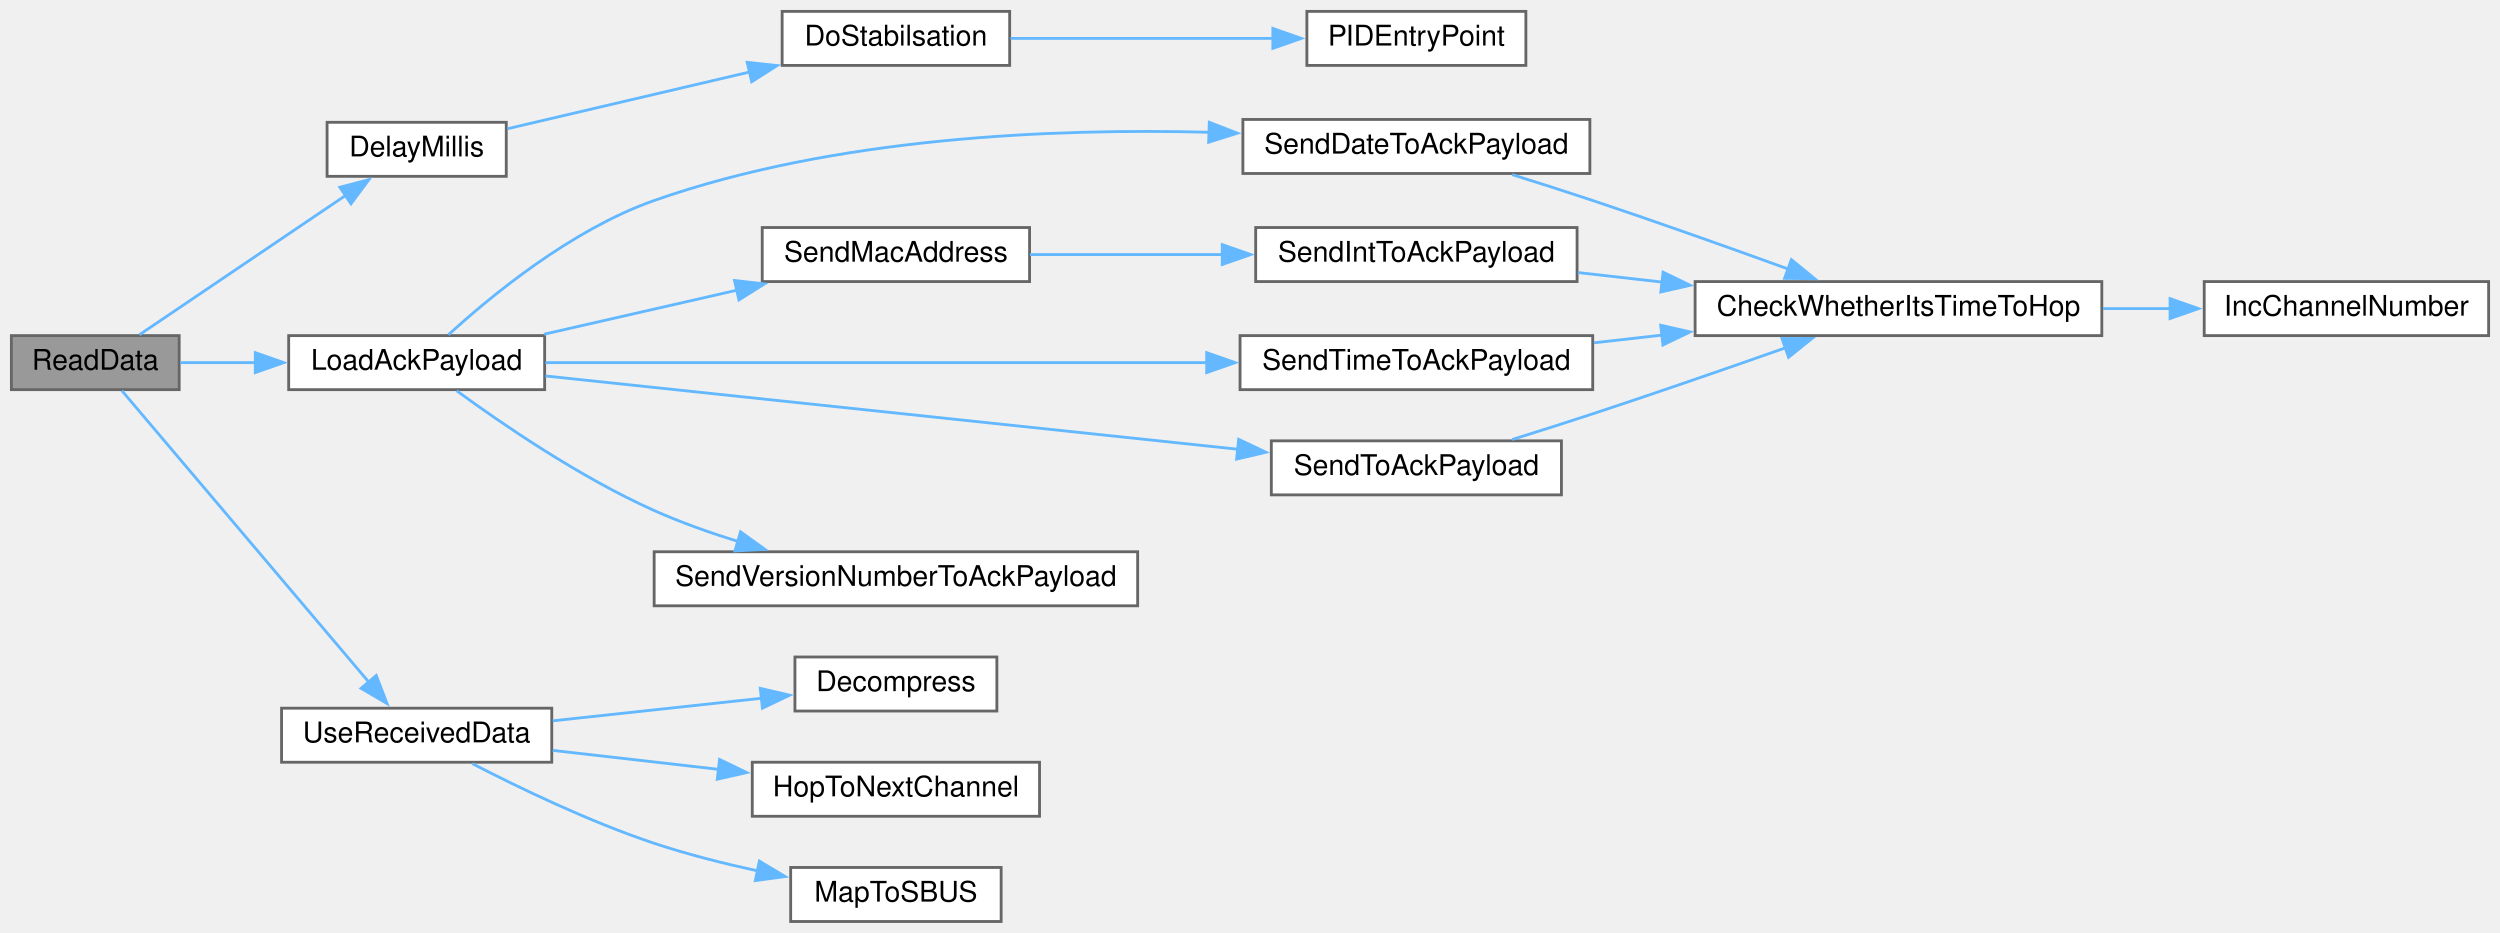
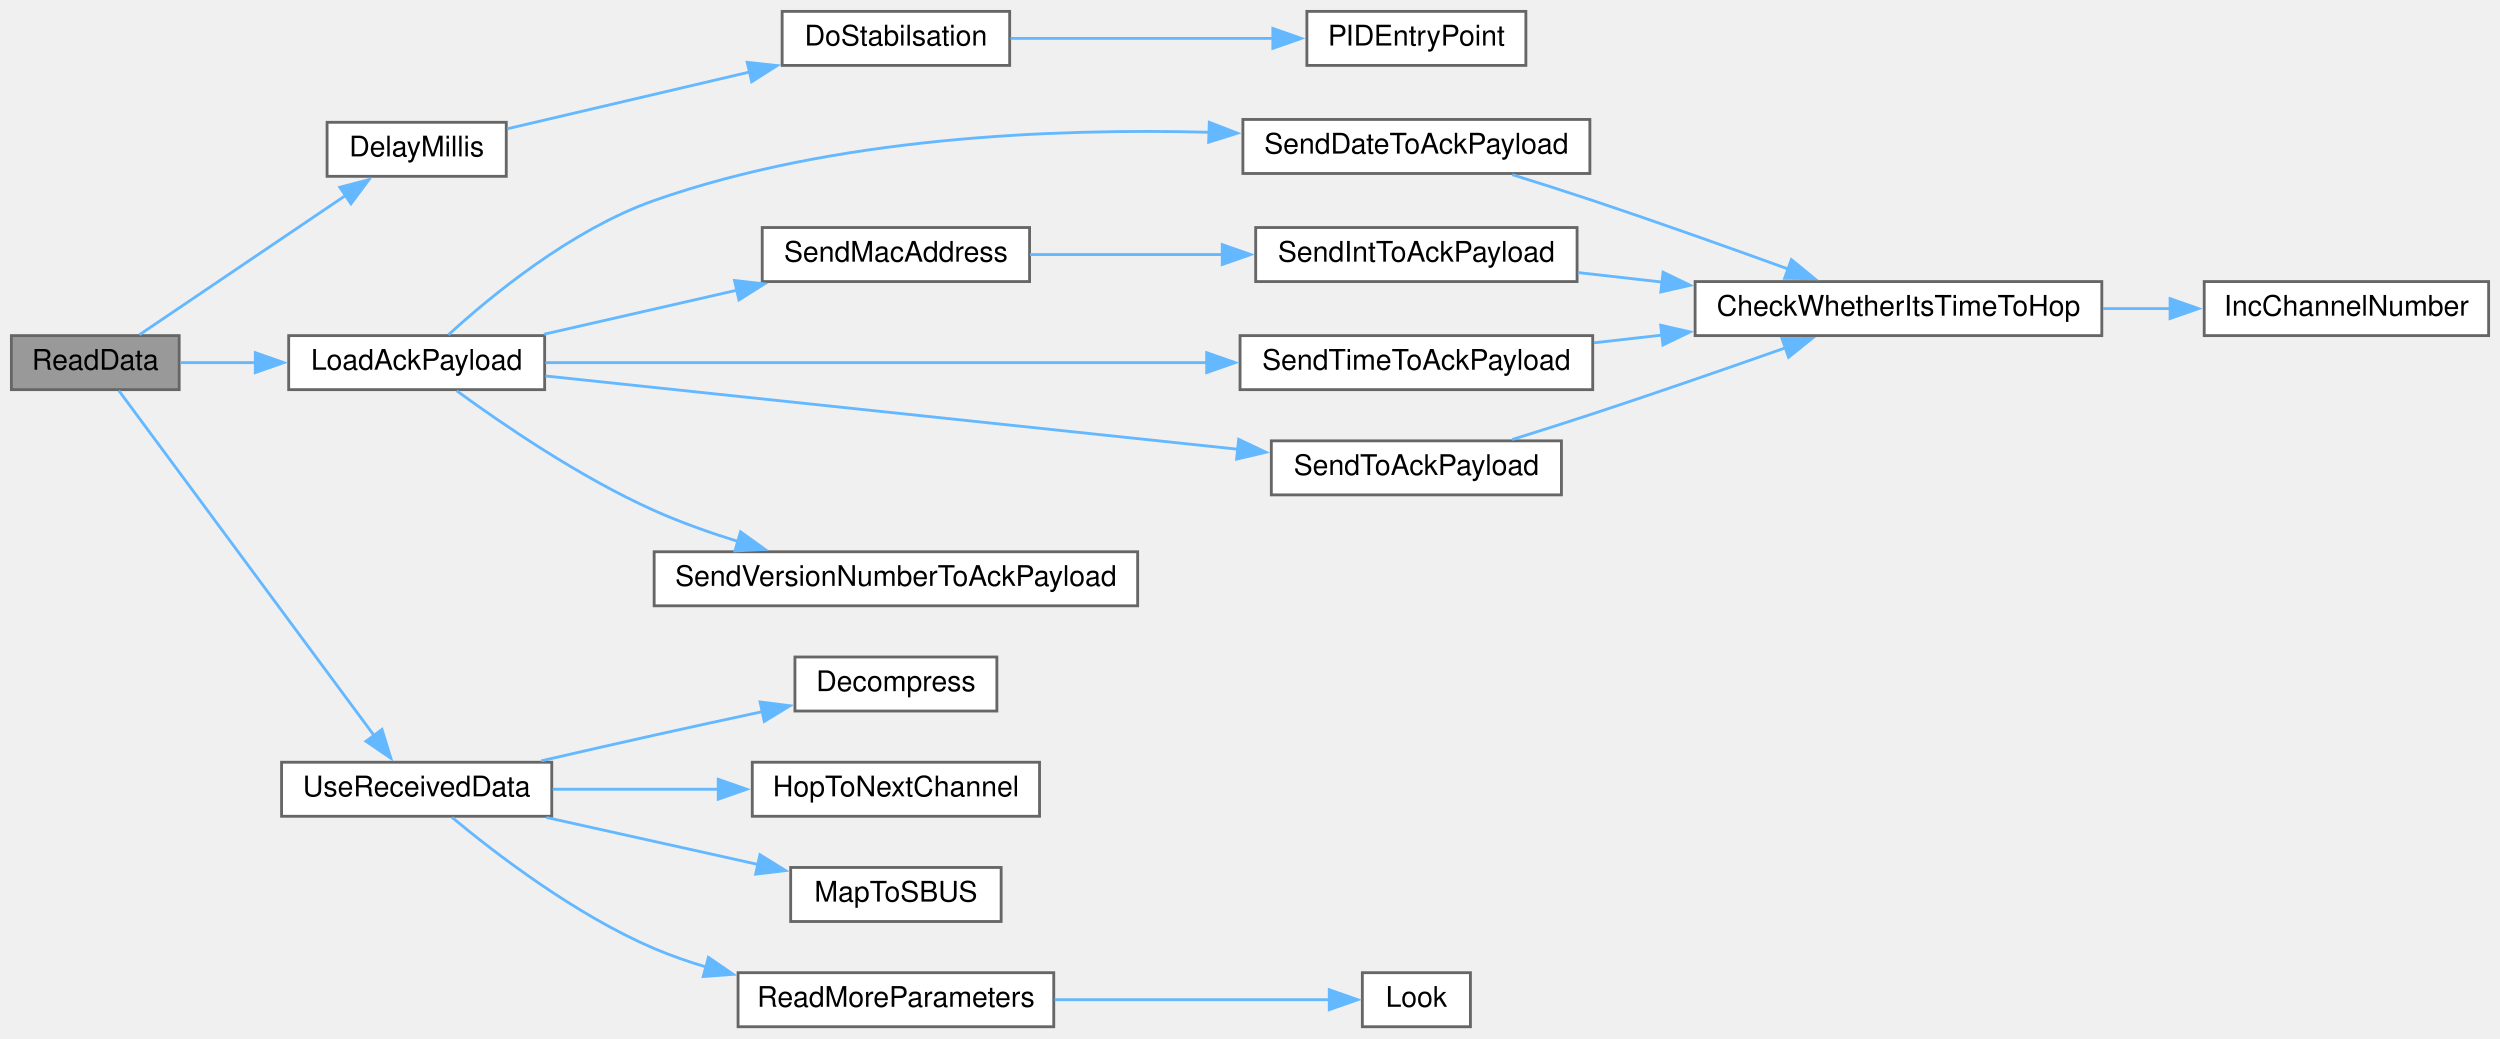
- <svg xmlns="http://www.w3.org/2000/svg" xmlns:xlink="http://www.w3.org/1999/xlink" width="879pt" height="328pt" viewBox="0.00 0.00 879.00 328.00">
-   <g id="graph0" class="graph" transform="scale(1 1) rotate(0) translate(4 324)">
+ <svg xmlns="http://www.w3.org/2000/svg" xmlns:xlink="http://www.w3.org/1999/xlink" width="879pt" height="365pt" viewBox="0.00 0.00 879.00 365.00">
+   <g id="graph0" class="graph" transform="scale(1 1) rotate(0) translate(4 361)">
    <g id="node1" class="node">
      <g id="a_node1">
        <a xlink:title=" ">
-           <polygon fill="#999999" stroke="#666666" points="59,-206 0,-206 0,-187 59,-187 59,-206" />
-           <text text-anchor="middle" x="29.5" y="-194" font-family="Helvetica,sans-Serif" font-size="10.00">ReadData</text>
+           <polygon fill="#999999" stroke="#666666" points="59,-243 0,-243 0,-224 59,-224 59,-243" />
+           <text text-anchor="middle" x="29.5" y="-231" font-family="Helvetica,sans-Serif" font-size="10.00">ReadData</text>
        </a>
      </g>
    </g>
    <g id="node2" class="node">
      <g id="a_node2">
        <a xlink:href="ReceiverCode_2src_2main_8cpp.html#a9692998537a18fea0930c692647e25ad" target="_top" xlink:title=" ">
-           <polygon fill="white" stroke="#666666" points="174,-281 111,-281 111,-262 174,-262 174,-281" />
-           <text text-anchor="middle" x="142.5" y="-269" font-family="Helvetica,sans-Serif" font-size="10.00">DelayMillis</text>
+           <polygon fill="white" stroke="#666666" points="174,-318 111,-318 111,-299 174,-299 174,-318" />
+           <text text-anchor="middle" x="142.5" y="-306" font-family="Helvetica,sans-Serif" font-size="10.00">DelayMillis</text>
        </a>
      </g>
    </g>
    <g id="edge1" class="edge">
-       <path fill="none" stroke="#63b8ff" d="M45.01,-206.3C63.46,-218.77 95.56,-240.46 117.63,-255.37" />
-       <polygon fill="#63b8ff" stroke="#63b8ff" points="115.49,-258.15 125.73,-260.85 119.4,-252.35 115.49,-258.15" />
+       <path fill="none" stroke="#63b8ff" d="M45.01,-243.3C63.46,-255.77 95.56,-277.46 117.63,-292.37" />
+       <polygon fill="#63b8ff" stroke="#63b8ff" points="115.49,-295.15 125.73,-297.85 119.4,-289.35 115.49,-295.15" />
    </g>
    <g id="node5" class="node">
      <g id="a_node5">
        <a xlink:href="radio_8h.html#a664f409561bfcf119e0379dd991217e5" target="_top" xlink:title=" ">
-           <polygon fill="white" stroke="#666666" points="187.5,-206 97.5,-206 97.5,-187 187.5,-187 187.5,-206" />
-           <text text-anchor="middle" x="142.5" y="-194" font-family="Helvetica,sans-Serif" font-size="10.00">LoadAckPayload</text>
+           <polygon fill="white" stroke="#666666" points="187.5,-243 97.5,-243 97.5,-224 187.5,-224 187.5,-243" />
+           <text text-anchor="middle" x="142.5" y="-231" font-family="Helvetica,sans-Serif" font-size="10.00">LoadAckPayload</text>
        </a>
      </g>
    </g>
    <g id="edge4" class="edge">
-       <path fill="none" stroke="#63b8ff" d="M59.37,-196.5C67.5,-196.5 76.63,-196.5 85.77,-196.5" />
-       <polygon fill="#63b8ff" stroke="#63b8ff" points="85.76,-200 95.76,-196.5 85.76,-193 85.76,-200" />
+       <path fill="none" stroke="#63b8ff" d="M59.37,-233.5C67.5,-233.5 76.63,-233.5 85.77,-233.5" />
+       <polygon fill="#63b8ff" stroke="#63b8ff" points="85.76,-237 95.76,-233.5 85.76,-230 85.76,-237" />
    </g>
    <g id="node14" class="node">
      <g id="a_node14">
-         <a xlink:href="radio_8h.html#abb1997c589abc6432f612eaedf985e38" target="_top" xlink:title=" ">
-           <polygon fill="white" stroke="#666666" points="190,-75 95,-75 95,-56 190,-56 190,-75" />
-           <text text-anchor="middle" x="142.5" y="-63" font-family="Helvetica,sans-Serif" font-size="10.00">UseReceivedData</text>
+         <a xlink:href="radio_8h.html#ae81f764427dc5f290cc6e16ab92e83b8" target="_top" xlink:title=" ">
+           <polygon fill="white" stroke="#666666" points="190,-93 95,-93 95,-74 190,-74 190,-93" />
+           <text text-anchor="middle" x="142.5" y="-81" font-family="Helvetica,sans-Serif" font-size="10.00">UseReceivedData</text>
        </a>
      </g>
    </g>
    <g id="edge16" class="edge">
-       <path fill="none" stroke="#63b8ff" d="M38.84,-186.65C57.32,-164.84 101.96,-112.16 125.83,-83.99" />
-       <polygon fill="#63b8ff" stroke="#63b8ff" points="128.29,-86.51 132.08,-76.62 122.95,-81.98 128.29,-86.51" />
+       <path fill="none" stroke="#63b8ff" d="M37.78,-223.66C55.97,-199.07 103.65,-134.65 127.5,-102.42" />
+       <polygon fill="#63b8ff" stroke="#63b8ff" points="130.3,-104.52 133.43,-94.4 124.67,-100.36 130.3,-104.52" />
    </g>
    <g id="node3" class="node">
      <g id="a_node3">
        <a xlink:href="pid_8h.html#a48050e81ef4521304a2dbeaf99e1a331" target="_top" xlink:title=" ">
-           <polygon fill="white" stroke="#666666" points="351,-320 271,-320 271,-301 351,-301 351,-320" />
-           <text text-anchor="middle" x="311" y="-308" font-family="Helvetica,sans-Serif" font-size="10.00">DoStabilsation</text>
+           <polygon fill="white" stroke="#666666" points="351,-357 271,-357 271,-338 351,-338 351,-357" />
+           <text text-anchor="middle" x="311" y="-345" font-family="Helvetica,sans-Serif" font-size="10.00">DoStabilsation</text>
        </a>
      </g>
    </g>
    <g id="edge2" class="edge">
-       <path fill="none" stroke="#63b8ff" d="M174.43,-278.74C198.31,-284.34 231.87,-292.2 259.62,-298.7" />
-       <polygon fill="#63b8ff" stroke="#63b8ff" points="258.71,-302.08 269.24,-300.95 260.3,-295.26 258.71,-302.08" />
+       <path fill="none" stroke="#63b8ff" d="M174.43,-315.74C198.31,-321.34 231.87,-329.2 259.62,-335.7" />
+       <polygon fill="#63b8ff" stroke="#63b8ff" points="258.71,-339.08 269.24,-337.95 260.3,-332.26 258.71,-339.08" />
    </g>
    <g id="node4" class="node">
      <g id="a_node4">
        <a xlink:href="pid_8h.html#af0885e7050f46e9be63fa1c9574ad9a0" target="_top" xlink:title=" ">
-           <polygon fill="white" stroke="#666666" points="532.5,-320 455.5,-320 455.5,-301 532.5,-301 532.5,-320" />
-           <text text-anchor="middle" x="494" y="-308" font-family="Helvetica,sans-Serif" font-size="10.00">PIDEntryPoint</text>
+           <polygon fill="white" stroke="#666666" points="532.5,-357 455.5,-357 455.5,-338 532.5,-338 532.5,-357" />
+           <text text-anchor="middle" x="494" y="-345" font-family="Helvetica,sans-Serif" font-size="10.00">PIDEntryPoint</text>
        </a>
      </g>
    </g>
    <g id="edge3" class="edge">
-       <path fill="none" stroke="#63b8ff" d="M351.27,-310.5C378.44,-310.5 414.8,-310.5 443.88,-310.5" />
-       <polygon fill="#63b8ff" stroke="#63b8ff" points="443.53,-314 453.53,-310.5 443.53,-307 443.53,-314" />
+       <path fill="none" stroke="#63b8ff" d="M351.27,-347.5C378.44,-347.5 414.8,-347.5 443.88,-347.5" />
+       <polygon fill="#63b8ff" stroke="#63b8ff" points="443.53,-351 453.53,-347.5 443.53,-344 443.53,-351" />
    </g>
    <g id="node6" class="node">
      <g id="a_node6">
        <a xlink:href="radio_8h.html#affa2dcc4341b8daecac77e6e0a354b2d" target="_top" xlink:title=" ">
-           <polygon fill="white" stroke="#666666" points="555,-282 433,-282 433,-263 555,-263 555,-282" />
-           <text text-anchor="middle" x="494" y="-270" font-family="Helvetica,sans-Serif" font-size="10.00">SendDateToAckPayload</text>
+           <polygon fill="white" stroke="#666666" points="555,-319 433,-319 433,-300 555,-300 555,-319" />
+           <text text-anchor="middle" x="494" y="-307" font-family="Helvetica,sans-Serif" font-size="10.00">SendDateToAckPayload</text>
        </a>
      </g>
    </g>
    <g id="edge5" class="edge">
-       <path fill="none" stroke="#63b8ff" d="M153.67,-206.29C168.3,-219.68 196.76,-243.23 226,-253.5 289.34,-275.75 366.23,-278.94 421.2,-277.49" />
-       <polygon fill="#63b8ff" stroke="#63b8ff" points="421.19,-281 431.07,-277.17 420.96,-274 421.19,-281" />
+       <path fill="none" stroke="#63b8ff" d="M153.67,-243.29C168.3,-256.68 196.76,-280.23 226,-290.5 289.34,-312.75 366.23,-315.94 421.2,-314.49" />
+       <polygon fill="#63b8ff" stroke="#63b8ff" points="421.19,-318 431.07,-314.17 420.96,-311 421.19,-318" />
    </g>
    <g id="node9" class="node">
      <g id="a_node9">
        <a xlink:href="radio_8h.html#ab6bb1ded4e272b24f150c28295f4d291" target="_top" xlink:title=" ">
-           <polygon fill="white" stroke="#666666" points="358,-244 264,-244 264,-225 358,-225 358,-244" />
-           <text text-anchor="middle" x="311" y="-232" font-family="Helvetica,sans-Serif" font-size="10.00">SendMacAddress</text>
+           <polygon fill="white" stroke="#666666" points="358,-281 264,-281 264,-262 358,-262 358,-281" />
+           <text text-anchor="middle" x="311" y="-269" font-family="Helvetica,sans-Serif" font-size="10.00">SendMacAddress</text>
        </a>
      </g>
    </g>
    <g id="edge8" class="edge">
-       <path fill="none" stroke="#63b8ff" d="M187.25,-206.48C208,-211.22 233.03,-216.93 255.05,-221.96" />
-       <polygon fill="#63b8ff" stroke="#63b8ff" points="254.25,-225.37 264.78,-224.18 255.81,-218.54 254.25,-225.37" />
+       <path fill="none" stroke="#63b8ff" d="M187.25,-243.48C208,-248.22 233.03,-253.93 255.05,-258.96" />
+       <polygon fill="#63b8ff" stroke="#63b8ff" points="254.25,-262.37 264.78,-261.18 255.81,-255.54 254.25,-262.37" />
    </g>
    <g id="node11" class="node">
      <g id="a_node11">
        <a xlink:href="radio_8h.html#a8162c1748e39496c4adf88c55d1c49b8" target="_top" xlink:title=" ">
-           <polygon fill="white" stroke="#666666" points="556,-206 432,-206 432,-187 556,-187 556,-206" />
-           <text text-anchor="middle" x="494" y="-194" font-family="Helvetica,sans-Serif" font-size="10.00">SendTimeToAckPayload</text>
+           <polygon fill="white" stroke="#666666" points="556,-243 432,-243 432,-224 556,-224 556,-243" />
+           <text text-anchor="middle" x="494" y="-231" font-family="Helvetica,sans-Serif" font-size="10.00">SendTimeToAckPayload</text>
        </a>
      </g>
    </g>
    <g id="edge11" class="edge">
-       <path fill="none" stroke="#63b8ff" d="M187.76,-196.5C246.31,-196.5 350.27,-196.5 420.4,-196.5" />
-       <polygon fill="#63b8ff" stroke="#63b8ff" points="420.27,-200 430.27,-196.5 420.27,-193 420.27,-200" />
+       <path fill="none" stroke="#63b8ff" d="M187.76,-233.5C246.31,-233.5 350.27,-233.5 420.4,-233.5" />
+       <polygon fill="#63b8ff" stroke="#63b8ff" points="420.27,-237 430.27,-233.5 420.27,-230 420.27,-237" />
    </g>
    <g id="node12" class="node">
      <g id="a_node12">
        <a xlink:href="radio_8h.html#a632401c7e72610ff0a0678358b6877ad" target="_top" xlink:title=" ">
-           <polygon fill="white" stroke="#666666" points="545,-169 443,-169 443,-150 545,-150 545,-169" />
-           <text text-anchor="middle" x="494" y="-157" font-family="Helvetica,sans-Serif" font-size="10.00">SendToAckPayload</text>
+           <polygon fill="white" stroke="#666666" points="545,-206 443,-206 443,-187 545,-187 545,-206" />
+           <text text-anchor="middle" x="494" y="-194" font-family="Helvetica,sans-Serif" font-size="10.00">SendToAckPayload</text>
        </a>
      </g>
    </g>
    <g id="edge13" class="edge">
-       <path fill="none" stroke="#63b8ff" d="M187.76,-191.81C249.45,-185.28 361.52,-173.42 431.35,-166.03" />
-       <polygon fill="#63b8ff" stroke="#63b8ff" points="431.52,-169.53 441.1,-164.99 430.79,-162.57 431.52,-169.53" />
+       <path fill="none" stroke="#63b8ff" d="M187.76,-228.81C249.45,-222.28 361.52,-210.42 431.35,-203.03" />
+       <polygon fill="#63b8ff" stroke="#63b8ff" points="431.52,-206.53 441.1,-201.99 430.79,-199.57 431.52,-206.53" />
    </g>
    <g id="node13" class="node">
      <g id="a_node13">
        <a xlink:href="radio_8h.html#af56956a6b17dbdfc9fceedeb5a13cb71" target="_top" xlink:title=" ">
-           <polygon fill="white" stroke="#666666" points="396,-130 226,-130 226,-111 396,-111 396,-130" />
-           <text text-anchor="middle" x="311" y="-118" font-family="Helvetica,sans-Serif" font-size="10.00">SendVersionNumberToAckPayload</text>
+           <polygon fill="white" stroke="#666666" points="396,-167 226,-167 226,-148 396,-148 396,-167" />
+           <text text-anchor="middle" x="311" y="-155" font-family="Helvetica,sans-Serif" font-size="10.00">SendVersionNumberToAckPayload</text>
        </a>
      </g>
    </g>
    <g id="edge15" class="edge">
-       <path fill="none" stroke="#63b8ff" d="M156.56,-186.61C172.29,-175.1 199.88,-156.18 226,-144.5 235.36,-140.32 245.62,-136.67 255.67,-133.57" />
-       <polygon fill="#63b8ff" stroke="#63b8ff" points="256.37,-137.01 264.98,-130.84 254.4,-130.3 256.37,-137.01" />
+       <path fill="none" stroke="#63b8ff" d="M156.56,-223.61C172.29,-212.1 199.88,-193.18 226,-181.5 235.36,-177.32 245.62,-173.67 255.67,-170.57" />
+       <polygon fill="#63b8ff" stroke="#63b8ff" points="256.37,-174.01 264.98,-167.84 254.4,-167.3 256.37,-174.01" />
    </g>
    <g id="node7" class="node">
      <g id="a_node7">
        <a xlink:href="radio_8h.html#ad21c5c00ff554736e4e21cee13773cd5" target="_top" xlink:title=" ">
-           <polygon fill="white" stroke="#666666" points="735,-225 592,-225 592,-206 735,-206 735,-225" />
-           <text text-anchor="middle" x="663.5" y="-213" font-family="Helvetica,sans-Serif" font-size="10.00">CheckWhetherItsTimeToHop</text>
+           <polygon fill="white" stroke="#666666" points="735,-262 592,-262 592,-243 735,-243 735,-262" />
+           <text text-anchor="middle" x="663.5" y="-250" font-family="Helvetica,sans-Serif" font-size="10.00">CheckWhetherItsTimeToHop</text>
        </a>
      </g>
    </g>
    <g id="edge6" class="edge">
-       <path fill="none" stroke="#63b8ff" d="M527.69,-262.59C536.87,-259.73 546.85,-256.56 556,-253.5 578.94,-245.84 604.46,-236.75 624.77,-229.39" />
-       <polygon fill="#63b8ff" stroke="#63b8ff" points="625.85,-232.72 634.04,-226.01 623.45,-226.14 625.85,-232.72" />
+       <path fill="none" stroke="#63b8ff" d="M527.69,-299.59C536.87,-296.73 546.85,-293.56 556,-290.5 578.94,-282.84 604.46,-273.75 624.77,-266.39" />
+       <polygon fill="#63b8ff" stroke="#63b8ff" points="625.85,-269.72 634.04,-263.01 623.45,-263.14 625.85,-269.72" />
    </g>
    <g id="node8" class="node">
      <g id="a_node8">
        <a xlink:href="radio_8h.html#ae913e02ff1fdfed85e4248ec648c1c6e" target="_top" xlink:title=" ">
-           <polygon fill="white" stroke="#666666" points="871,-225 771,-225 771,-206 871,-206 871,-225" />
-           <text text-anchor="middle" x="821" y="-213" font-family="Helvetica,sans-Serif" font-size="10.00">IncChannelNumber</text>
+           <polygon fill="white" stroke="#666666" points="871,-262 771,-262 771,-243 871,-243 871,-262" />
+           <text text-anchor="middle" x="821" y="-250" font-family="Helvetica,sans-Serif" font-size="10.00">IncChannelNumber</text>
        </a>
      </g>
    </g>
    <g id="edge7" class="edge">
-       <path fill="none" stroke="#63b8ff" d="M735.42,-215.5C743.39,-215.5 751.45,-215.5 759.27,-215.5" />
-       <polygon fill="#63b8ff" stroke="#63b8ff" points="759,-219 769,-215.5 759,-212 759,-219" />
+       <path fill="none" stroke="#63b8ff" d="M735.42,-252.5C743.39,-252.5 751.45,-252.5 759.27,-252.5" />
+       <polygon fill="#63b8ff" stroke="#63b8ff" points="759,-256 769,-252.5 759,-249 759,-256" />
    </g>
    <g id="node10" class="node">
      <g id="a_node10">
        <a xlink:href="radio_8h.html#a5b9bcce29081b0c53837ecb90e0a6b33" target="_top" xlink:title=" ">
-           <polygon fill="white" stroke="#666666" points="550.5,-244 437.5,-244 437.5,-225 550.5,-225 550.5,-244" />
-           <text text-anchor="middle" x="494" y="-232" font-family="Helvetica,sans-Serif" font-size="10.00">SendIntToAckPayload</text>
+           <polygon fill="white" stroke="#666666" points="550.5,-281 437.5,-281 437.5,-262 550.5,-262 550.5,-281" />
+           <text text-anchor="middle" x="494" y="-269" font-family="Helvetica,sans-Serif" font-size="10.00">SendIntToAckPayload</text>
        </a>
      </g>
    </g>
    <g id="edge9" class="edge">
-       <path fill="none" stroke="#63b8ff" d="M358.14,-234.5C378.75,-234.5 403.44,-234.5 426.02,-234.5" />
-       <polygon fill="#63b8ff" stroke="#63b8ff" points="425.74,-238 435.74,-234.5 425.74,-231 425.74,-238" />
+       <path fill="none" stroke="#63b8ff" d="M358.14,-271.5C378.75,-271.5 403.44,-271.5 426.02,-271.5" />
+       <polygon fill="#63b8ff" stroke="#63b8ff" points="425.74,-275 435.74,-271.5 425.74,-268 425.74,-275" />
    </g>
    <g id="edge10" class="edge">
-       <path fill="none" stroke="#63b8ff" d="M550.78,-228.17C560.32,-227.09 570.41,-225.95 580.46,-224.81" />
-       <polygon fill="#63b8ff" stroke="#63b8ff" points="580.73,-228.3 590.27,-223.69 579.94,-221.34 580.73,-228.3" />
+       <path fill="none" stroke="#63b8ff" d="M550.78,-265.17C560.32,-264.09 570.41,-262.95 580.46,-261.81" />
+       <polygon fill="#63b8ff" stroke="#63b8ff" points="580.73,-265.3 590.27,-260.69 579.94,-258.34 580.73,-265.3" />
    </g>
    <g id="edge12" class="edge">
-       <path fill="none" stroke="#63b8ff" d="M556.42,-203.47C564.23,-204.35 572.31,-205.27 580.38,-206.18" />
-       <polygon fill="#63b8ff" stroke="#63b8ff" points="579.9,-209.65 590.23,-207.3 580.69,-202.7 579.9,-209.65" />
+       <path fill="none" stroke="#63b8ff" d="M556.42,-240.47C564.23,-241.35 572.31,-242.27 580.38,-243.18" />
+       <polygon fill="#63b8ff" stroke="#63b8ff" points="579.9,-246.65 590.23,-244.3 580.69,-239.7 579.9,-246.65" />
    </g>
    <g id="edge14" class="edge">
-       <path fill="none" stroke="#63b8ff" d="M527.67,-169.46C536.85,-172.32 546.83,-175.48 556,-178.5 578.59,-185.94 603.73,-194.65 623.9,-201.75" />
-       <polygon fill="#63b8ff" stroke="#63b8ff" points="622.53,-204.98 633.13,-205.01 624.86,-198.38 622.53,-204.98" />
+       <path fill="none" stroke="#63b8ff" d="M527.67,-206.46C536.85,-209.32 546.83,-212.48 556,-215.5 578.59,-222.94 603.73,-231.65 623.9,-238.75" />
+       <polygon fill="#63b8ff" stroke="#63b8ff" points="622.53,-241.98 633.13,-242.01 624.86,-235.38 622.53,-241.98" />
    </g>
    <g id="node15" class="node">
      <g id="a_node15">
        <a xlink:href="radio_8h.html#a6feccc8c0583de3235616d42076f1371" target="_top" xlink:title=" ">
-           <polygon fill="white" stroke="#666666" points="346.5,-93 275.5,-93 275.5,-74 346.5,-74 346.5,-93" />
-           <text text-anchor="middle" x="311" y="-81" font-family="Helvetica,sans-Serif" font-size="10.00">Decompress</text>
+           <polygon fill="white" stroke="#666666" points="346.5,-130 275.5,-130 275.5,-111 346.5,-111 346.5,-130" />
+           <text text-anchor="middle" x="311" y="-118" font-family="Helvetica,sans-Serif" font-size="10.00">Decompress</text>
        </a>
      </g>
    </g>
    <g id="edge17" class="edge">
-       <path fill="none" stroke="#63b8ff" d="M190.32,-70.56C213.36,-73.05 241.04,-76.04 263.97,-78.52" />
-       <polygon fill="#63b8ff" stroke="#63b8ff" points="263.32,-81.97 273.64,-79.57 264.07,-75.01 263.32,-81.97" />
+       <path fill="none" stroke="#63b8ff" d="M186.29,-93.49C199.06,-96.43 213.09,-99.63 226,-102.5 238.37,-105.25 251.79,-108.16 264.19,-110.82" />
+       <polygon fill="#63b8ff" stroke="#63b8ff" points="263.25,-114.19 273.76,-112.86 264.71,-107.35 263.25,-114.19" />
    </g>
    <g id="node16" class="node">
      <g id="a_node16">
        <a xlink:href="radio_8h.html#a62ec0168b1eea5f5c14f663d9217574d" target="_top" xlink:title=" ">
-           <polygon fill="white" stroke="#666666" points="361.5,-56 260.5,-56 260.5,-37 361.5,-37 361.5,-56" />
-           <text text-anchor="middle" x="311" y="-44" font-family="Helvetica,sans-Serif" font-size="10.00">HopToNextChannel</text>
+           <polygon fill="white" stroke="#666666" points="361.5,-93 260.5,-93 260.5,-74 361.5,-74 361.5,-93" />
+           <text text-anchor="middle" x="311" y="-81" font-family="Helvetica,sans-Serif" font-size="10.00">HopToNextChannel</text>
        </a>
      </g>
    </g>
    <g id="edge18" class="edge">
-       <path fill="none" stroke="#63b8ff" d="M190.32,-60.16C208.41,-58.09 229.35,-55.7 248.62,-53.5" />
-       <polygon fill="#63b8ff" stroke="#63b8ff" points="249,-56.98 258.54,-52.37 248.2,-50.03 249,-56.98" />
+       <path fill="none" stroke="#63b8ff" d="M190.32,-83.5C208.41,-83.5 229.35,-83.5 248.62,-83.5" />
+       <polygon fill="#63b8ff" stroke="#63b8ff" points="248.53,-87 258.53,-83.5 248.53,-80 248.53,-87" />
    </g>
    <g id="node17" class="node">
      <g id="a_node17">
        <a xlink:href="radio_8h.html#a6a495c5560f12cc3fd3df9454927d681" target="_top" xlink:title=" ">
-           <polygon fill="white" stroke="#666666" points="348,-19 274,-19 274,0 348,0 348,-19" />
-           <text text-anchor="middle" x="311" y="-7" font-family="Helvetica,sans-Serif" font-size="10.00">MapToSBUS</text>
+           <polygon fill="white" stroke="#666666" points="348,-56 274,-56 274,-37 348,-37 348,-56" />
+           <text text-anchor="middle" x="311" y="-44" font-family="Helvetica,sans-Serif" font-size="10.00">MapToSBUS</text>
        </a>
      </g>
    </g>
    <g id="edge19" class="edge">
-       <path fill="none" stroke="#63b8ff" d="M162.02,-55.53C178.44,-47.05 203.26,-35.07 226,-27.5 237.58,-23.64 250.34,-20.41 262.35,-17.8" />
-       <polygon fill="#63b8ff" stroke="#63b8ff" points="262.99,-21.24 272.08,-15.8 261.58,-14.39 262.99,-21.24" />
+       <path fill="none" stroke="#63b8ff" d="M188.12,-73.58C211.13,-68.47 239.21,-62.23 262.61,-57.03" />
+       <polygon fill="#63b8ff" stroke="#63b8ff" points="263.2,-60.49 272.2,-54.9 261.68,-53.65 263.2,-60.49" />
+     </g>
+     <g id="node18" class="node">
+       <g id="a_node18">
+         <a xlink:href="radio_8h.html#aa32bb7bf8c87f709d43192fcb0141b6e" target="_top" xlink:title=" ">
+           <polygon fill="white" stroke="#666666" points="366.5,-19 255.5,-19 255.5,0 366.5,0 366.5,-19" />
+           <text text-anchor="middle" x="311" y="-7" font-family="Helvetica,sans-Serif" font-size="10.00">ReadMoreParameters</text>
+         </a>
+       </g>
+     </g>
+     <g id="edge20" class="edge">
+       <path fill="none" stroke="#63b8ff" d="M154.95,-73.59C170.14,-60.95 198.3,-39.33 226,-27.5 231.89,-24.99 238.16,-22.81 244.53,-20.93" />
+       <polygon fill="#63b8ff" stroke="#63b8ff" points="245.07,-24.4 253.81,-18.42 243.25,-17.65 245.07,-24.4" />
+     </g>
+     <g id="node19" class="node">
+       <g id="a_node19">
+         <a xlink:href="ReceiverCode_2src_2main_8cpp.html#a6d87eba17154f7f4f2f3802ef8ee261f" target="_top" xlink:title=" ">
+           <polygon fill="white" stroke="#666666" points="513,-19 475,-19 475,0 513,0 513,-19" />
+           <text text-anchor="middle" x="494" y="-7" font-family="Helvetica,sans-Serif" font-size="10.00">Look</text>
+         </a>
+       </g>
+     </g>
+     <g id="edge21" class="edge">
+       <path fill="none" stroke="#63b8ff" d="M366.8,-9.5C398.59,-9.5 437.4,-9.5 463.51,-9.5" />
+       <polygon fill="#63b8ff" stroke="#63b8ff" points="463.37,-13 473.37,-9.5 463.37,-6 463.37,-13" />
    </g>
  </g>
</svg>
